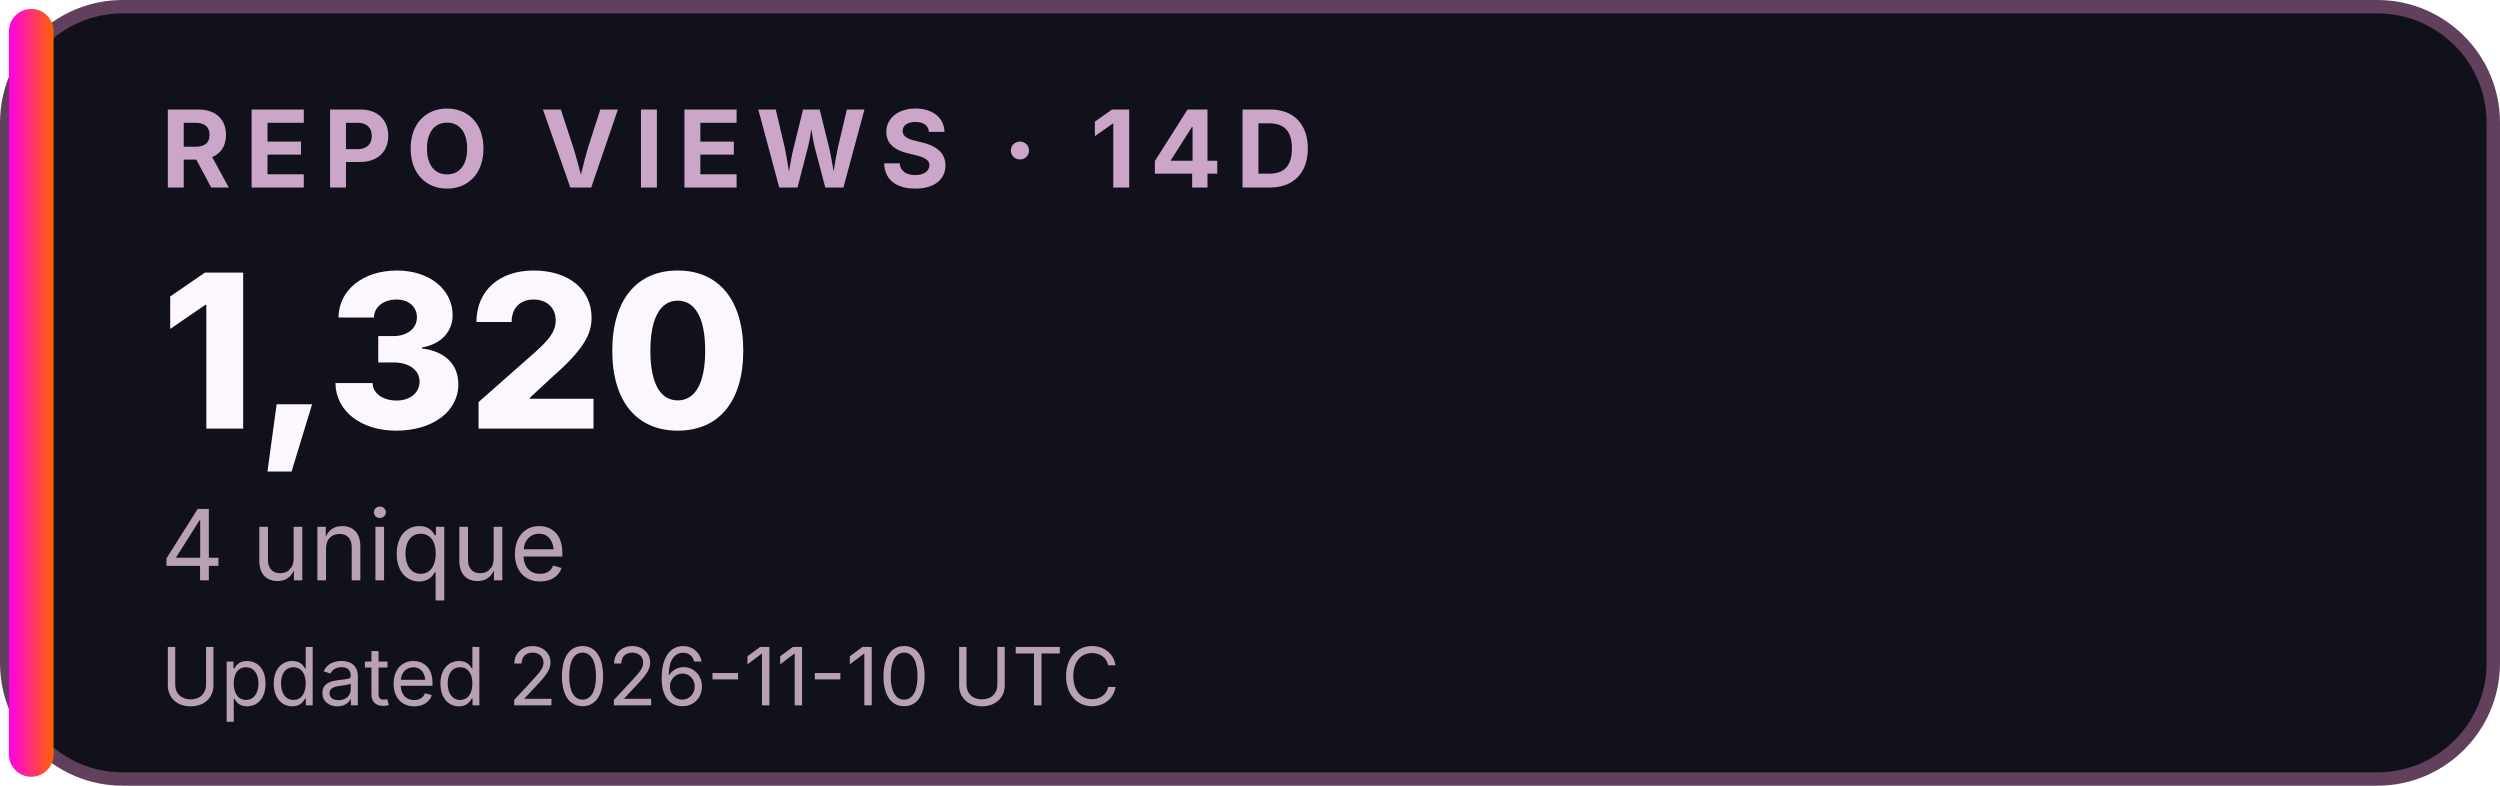
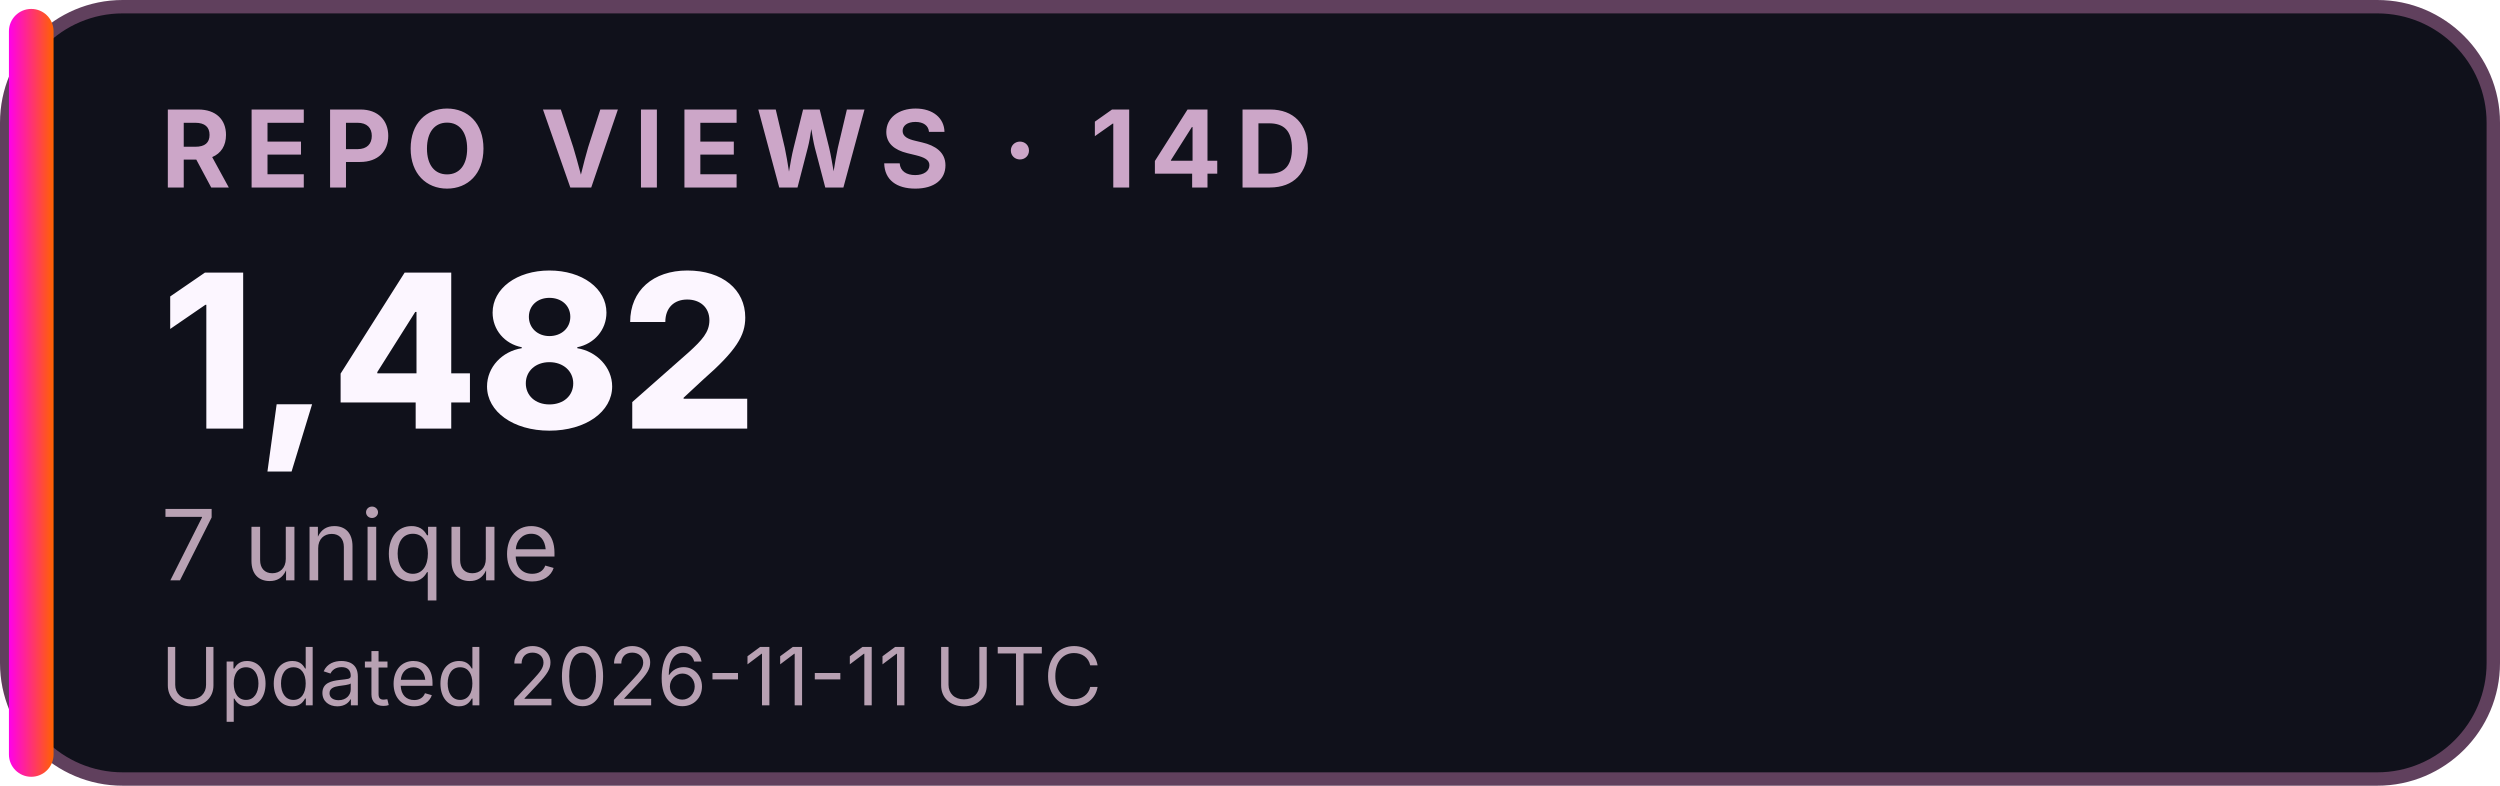
<svg xmlns="http://www.w3.org/2000/svg" width="280" height="88" viewBox="0 0 280 88" role="img" aria-labelledby="title desc">
  <defs>
    <linearGradient id="accent">
      <stop stop-color="#FF00EA" />
      <stop offset="1" stop-color="#FF6200" />
    </linearGradient>
  </defs>
  <rect x="0.75" y="0.75" width="278.5" height="86.5" rx="13" fill="#10111B" stroke="#60405D" stroke-width="1.5" />
  <rect x="1" y="1" width="5" height="86" rx="2.5" fill="url(#accent)" />
  <g font-family="Inter,Segoe UI,Arial,sans-serif">
    <text x="18" y="21" font-size="12" font-weight="700" letter-spacing="1.5" fill="#CCA6C8">REPO VIEWS · 14D</text>
-     <text x="18" y="48" font-size="24" font-weight="800" fill="#FCF6FF">1,320</text>
-     <text x="18" y="65" font-size="11" fill="#B8A1B3">4 unique</text>
-     <text x="18" y="79" font-size="9" fill="#B8A1B3">Updated 2026-11-10 UTC</text>
+     <text x="18" y="48" font-size="24" font-weight="800" fill="#FCF6FF">1,482</text>
+     <text x="18" y="65" font-size="11" fill="#B8A1B3">7 unique</text>
+     <text x="18" y="79" font-size="9" fill="#B8A1B3">Updated 2026-11-11 UTC</text>
  </g>
</svg>
